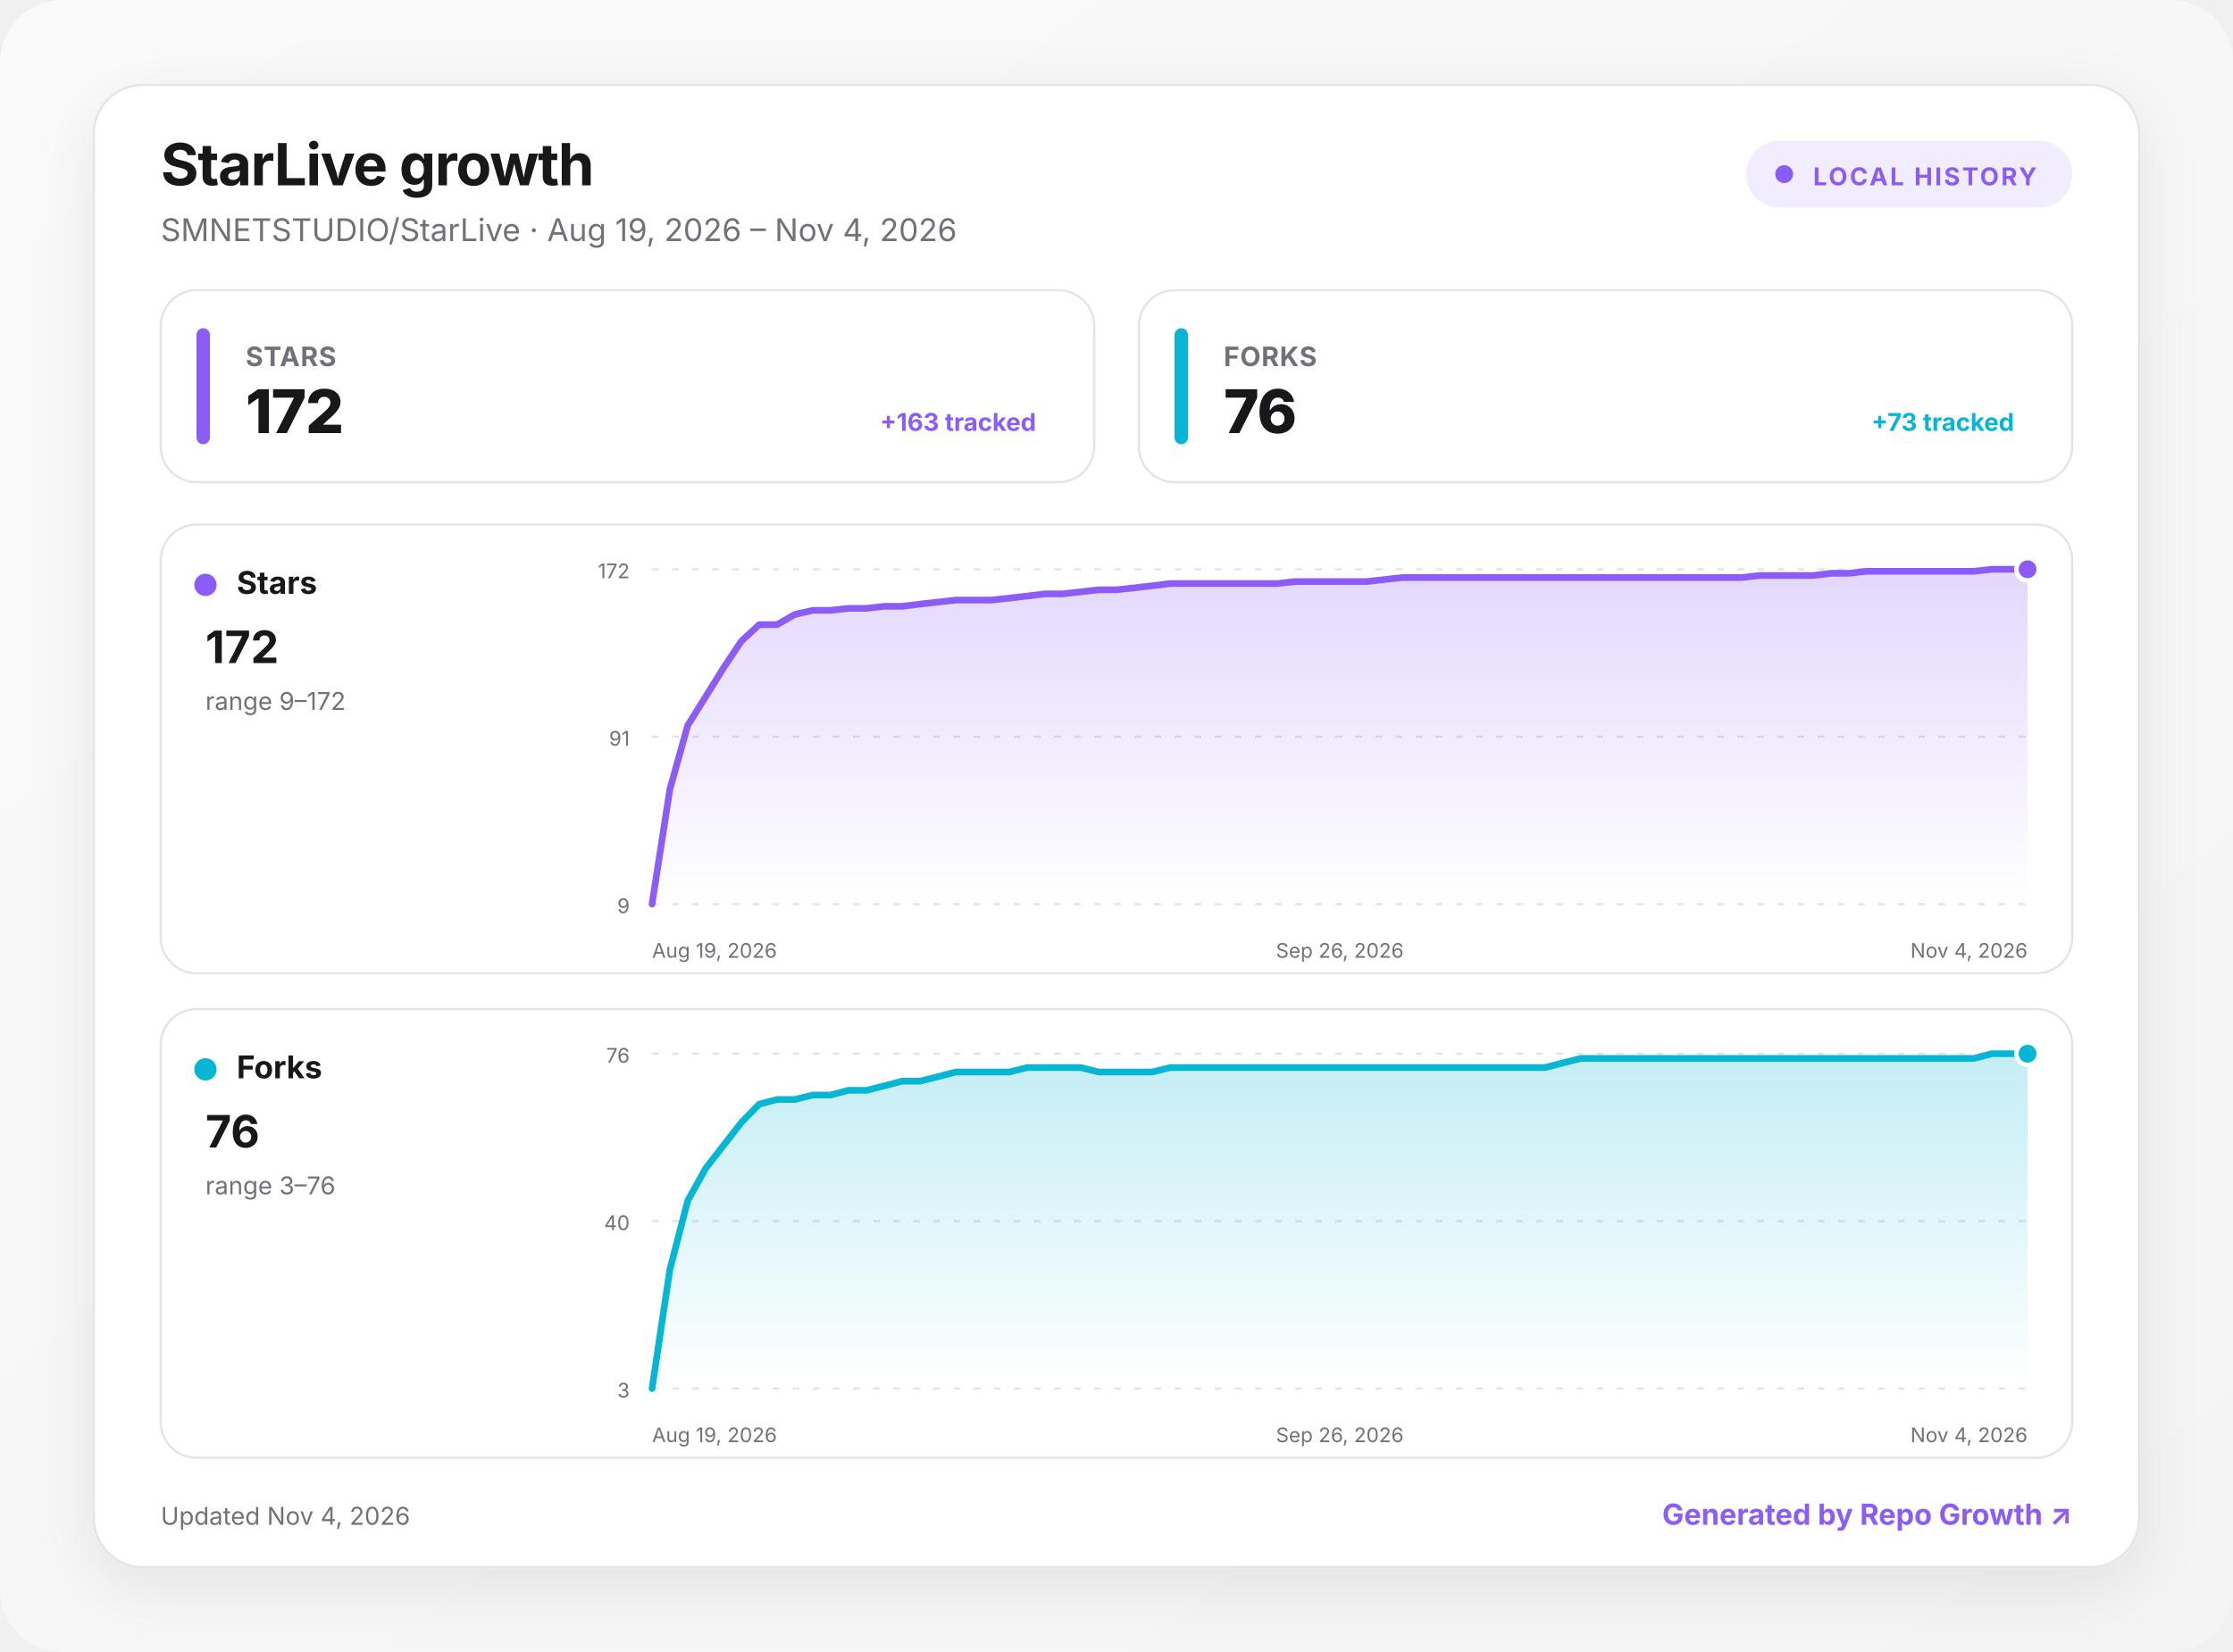
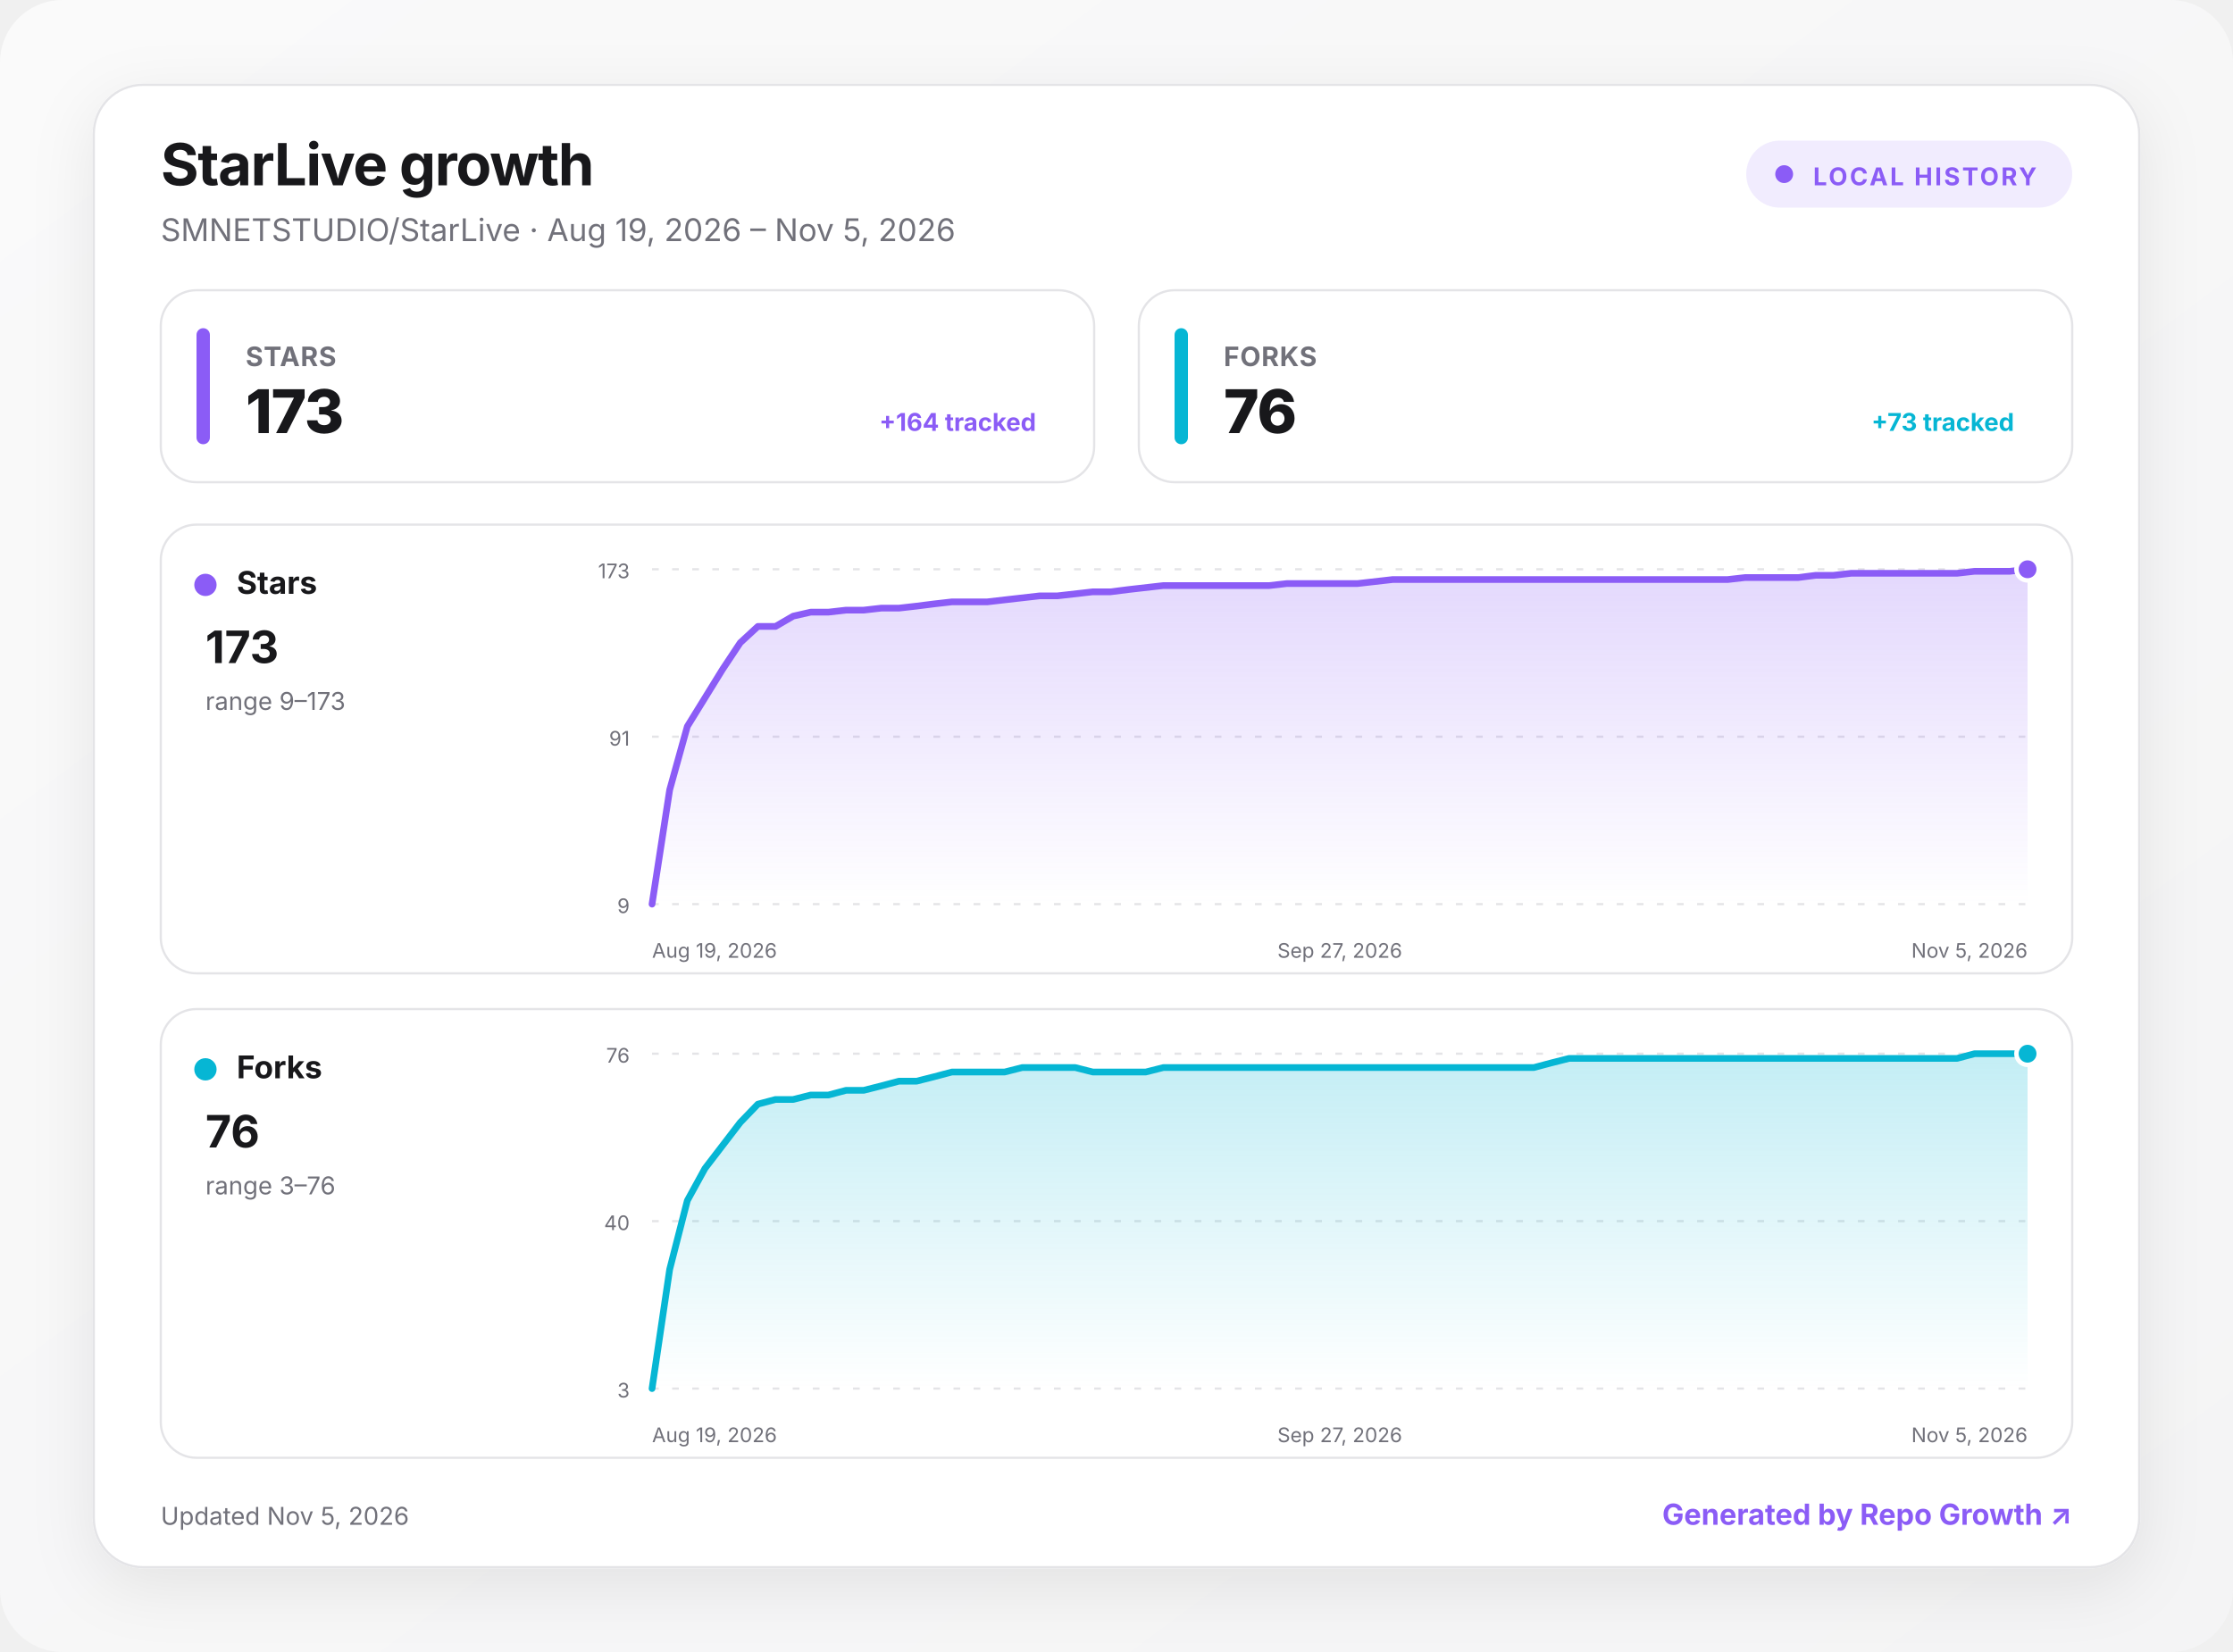
<svg xmlns="http://www.w3.org/2000/svg" width="1000" height="740" viewBox="0 0 1000 740" role="img" aria-labelledby="title desc">
  <defs>
    <linearGradient id="background" x1="0" y1="0" x2="1" y2="1">
      <stop offset="0" stop-color="#fafafa" />
      <stop offset="1" stop-color="#f4f4f5" />
    </linearGradient>
    <linearGradient id="fill-stars" x1="0" y1="0" x2="0" y2="1">
      <stop offset="0" stop-color="#8b5cf6" stop-opacity=".24" />
      <stop offset="1" stop-color="#8b5cf6" stop-opacity="0" />
    </linearGradient>
    <linearGradient id="fill-forks" x1="0" y1="0" x2="0" y2="1">
      <stop offset="0" stop-color="#06b6d4" stop-opacity=".24" />
      <stop offset="1" stop-color="#06b6d4" stop-opacity="0" />
    </linearGradient>
    <filter id="shadow" x="-10%" y="-10%" width="120%" height="130%">
      <feDropShadow dx="0" dy="8" stdDeviation="14" flood-color="#18181b" flood-opacity=".08" />
    </filter>
    <style>
      :root { color-scheme: light dark; }
      .bg { fill: url(#background); }
      .surface { fill: #ffffff; stroke: #e4e4e7; }
      .panel { fill: #ffffff; stroke: #e4e4e7; }
      .primary { fill: #18181b; }
      .secondary { fill: #71717a; }
      .grid { stroke: #e4e4e7; }
      text { font-family: Inter, ui-sans-serif, system-ui, -apple-system, BlinkMacSystemFont, "Segoe UI", sans-serif; }
      @media (prefers-color-scheme: dark) {
        .bg { fill: #09090b; }
        .surface, .panel { fill: #111113; stroke: #27272a; }
        .primary { fill: #fafafa; }
        .secondary { fill: #a1a1aa; }
        .grid { stroke: #27272a; }
      }
    </style>
  </defs>
  <rect class="bg" width="1000" height="740" rx="28" />
  <g transform="translate(42 38)">
    <rect x="0" y="0" width="916" height="664" rx="22" class="surface" filter="url(#shadow)" />
    <text x="30" y="45" class="primary" font-size="26" font-weight="750" letter-spacing="-.5">StarLive growth</text>
-     <text x="30" y="70" class="secondary" font-size="14">SMNETSTUDIO/StarLive · Aug 19, 2026 – Nov 4, 2026</text>
+     <text x="30" y="70" class="secondary" font-size="14">SMNETSTUDIO/StarLive · Aug 19, 2026 – Nov 5, 2026</text>
    <g transform="translate(740 25)">
      <rect width="146" height="30" rx="15" fill="#8b5cf6" fill-opacity=".12" />
      <circle cx="17" cy="15" r="4" fill="#8b5cf6" />
      <text x="30" y="20" fill="#8b5cf6" font-size="11" font-weight="700" letter-spacing="1">LOCAL HISTORY</text>
    </g>
    <g transform="translate(30 92)">
      <rect width="418" height="86" rx="16" class="panel" />
      <rect x="16" y="17" width="6" height="52" rx="3" fill="#8b5cf6" />
      <text x="38" y="34" class="secondary" font-size="12" font-weight="650" letter-spacing=".3">STARS</text>
-       <text x="38" y="64" class="primary" font-size="27" font-weight="760" letter-spacing="-.5">172</text>
-       <text x="392" y="63" text-anchor="end" fill="#8b5cf6" font-size="11" font-weight="650">+163 tracked</text>
+       <text x="38" y="64" class="primary" font-size="27" font-weight="760" letter-spacing="-.5">173</text>
+       <text x="392" y="63" text-anchor="end" fill="#8b5cf6" font-size="11" font-weight="650">+164 tracked</text>
    </g>
    <g transform="translate(468 92)">
      <rect width="418" height="86" rx="16" class="panel" />
      <rect x="16" y="17" width="6" height="52" rx="3" fill="#06b6d4" />
      <text x="38" y="34" class="secondary" font-size="12" font-weight="650" letter-spacing=".3">FORKS</text>
      <text x="38" y="64" class="primary" font-size="27" font-weight="760" letter-spacing="-.5">76</text>
      <text x="392" y="63" text-anchor="end" fill="#06b6d4" font-size="11" font-weight="650">+73 tracked</text>
    </g>
    <g transform="translate(30 197)">
      <rect width="856" height="201" rx="16" class="panel" />
      <circle cx="20" cy="27" r="5" fill="#8b5cf6" />
      <text x="34" y="31" class="primary" font-size="14" font-weight="700">Stars</text>
-       <text x="20" y="62" class="primary" font-size="20" font-weight="750">172</text>
-       <text x="20" y="83" class="secondary" font-size="11">range 9–172</text>
+       <text x="20" y="62" class="primary" font-size="20" font-weight="750">173</text>
+       <text x="20" y="83" class="secondary" font-size="11">range 9–173</text>
      <line x1="220" x2="836" y1="20" y2="20" class="grid" stroke-width="1" stroke-dasharray="3 6" />
-       <text x="210" y="24" text-anchor="end" class="secondary" font-size="9">172</text>
+       <text x="210" y="24" text-anchor="end" class="secondary" font-size="9">173</text>
      <line x1="220" x2="836" y1="95" y2="95" class="grid" stroke-width="1" stroke-dasharray="3 6" />
      <text x="210" y="99" text-anchor="end" class="secondary" font-size="9">91</text>
      <line x1="220" x2="836" y1="170" y2="170" class="grid" stroke-width="1" stroke-dasharray="3 6" />
      <text x="210" y="174" text-anchor="end" class="secondary" font-size="9">9</text>
-       <path d="M220 170 L228 118.5 L236 89.9 L244 77.1 L252 64.2 L260 52.2 L268 44.8 L276 44.8 L284 40.2 L292 38.4 L300 38.4 L308 37.5 L316 37.5 L324 36.6 L332 36.6 L340 35.6 L348 34.7 L356 33.8 L364 33.8 L372 33.8 L380 32.9 L388 32 L396 31 L404 31 L412 30.1 L420 29.2 L428 29.2 L436 28.3 L444 27.4 L452 26.4 L460 26.4 L468 26.4 L476 26.4 L484 26.4 L492 26.4 L500 26.4 L508 25.5 L516 25.5 L524 25.5 L532 25.5 L540 25.5 L548 24.6 L556 23.7 L564 23.7 L572 23.7 L580 23.7 L588 23.7 L596 23.7 L604 23.7 L612 23.7 L620 23.7 L628 23.7 L636 23.7 L644 23.7 L652 23.7 L660 23.7 L668 23.7 L676 23.7 L684 23.7 L692 23.7 L700 23.7 L708 23.7 L716 22.8 L724 22.8 L732 22.8 L740 22.8 L748 21.8 L756 21.8 L764 20.9 L772 20.9 L780 20.9 L788 20.9 L796 20.9 L804 20.9 L812 20.9 L820 20 L828 20 L836 20 L836 170 L220 170 Z" fill="url(#fill-stars)" />
-       <path d="M220 170 L228 118.5 L236 89.9 L244 77.1 L252 64.2 L260 52.2 L268 44.8 L276 44.8 L284 40.2 L292 38.4 L300 38.4 L308 37.5 L316 37.5 L324 36.6 L332 36.6 L340 35.6 L348 34.7 L356 33.8 L364 33.8 L372 33.8 L380 32.9 L388 32 L396 31 L404 31 L412 30.1 L420 29.2 L428 29.2 L436 28.3 L444 27.4 L452 26.4 L460 26.4 L468 26.4 L476 26.4 L484 26.4 L492 26.4 L500 26.4 L508 25.5 L516 25.5 L524 25.5 L532 25.5 L540 25.5 L548 24.6 L556 23.7 L564 23.7 L572 23.7 L580 23.7 L588 23.7 L596 23.7 L604 23.7 L612 23.7 L620 23.7 L628 23.7 L636 23.7 L644 23.7 L652 23.7 L660 23.7 L668 23.7 L676 23.7 L684 23.7 L692 23.7 L700 23.7 L708 23.7 L716 22.8 L724 22.8 L732 22.8 L740 22.8 L748 21.8 L756 21.8 L764 20.9 L772 20.9 L780 20.9 L788 20.9 L796 20.9 L804 20.9 L812 20.9 L820 20 L828 20 L836 20" fill="none" stroke="#8b5cf6" stroke-width="3" stroke-linecap="round" stroke-linejoin="round" />
+       <path d="M220 170 L227.9 118.8 L235.8 90.4 L243.7 77.6 L251.6 64.8 L259.5 52.9 L267.4 45.6 L275.3 45.6 L283.2 41 L291.1 39.2 L299 39.2 L306.9 38.3 L314.8 38.3 L322.7 37.4 L330.6 37.4 L338.5 36.5 L346.4 35.5 L354.3 34.6 L362.2 34.6 L370.1 34.6 L377.9 33.7 L385.8 32.8 L393.7 31.9 L401.6 31.9 L409.5 31 L417.4 30.1 L425.3 30.1 L433.2 29.1 L441.1 28.2 L449 27.3 L456.9 27.3 L464.8 27.3 L472.7 27.3 L480.6 27.3 L488.5 27.3 L496.4 27.3 L504.3 26.4 L512.2 26.4 L520.1 26.4 L528 26.4 L535.9 26.4 L543.8 25.5 L551.7 24.6 L559.6 24.6 L567.5 24.6 L575.4 24.6 L583.3 24.6 L591.2 24.6 L599.1 24.6 L607 24.6 L614.9 24.6 L622.8 24.6 L630.7 24.6 L638.6 24.6 L646.5 24.6 L654.4 24.6 L662.3 24.6 L670.2 24.6 L678.1 24.6 L685.9 24.6 L693.8 24.6 L701.7 24.6 L709.6 23.7 L717.5 23.7 L725.4 23.7 L733.3 23.7 L741.2 22.7 L749.1 22.7 L757 21.8 L764.9 21.8 L772.8 21.8 L780.7 21.8 L788.6 21.8 L796.5 21.8 L804.4 21.8 L812.3 20.9 L820.2 20.9 L828.1 20.9 L836 20 L836 170 L220 170 Z" fill="url(#fill-stars)" />
+       <path d="M220 170 L227.9 118.8 L235.8 90.4 L243.7 77.6 L251.6 64.8 L259.5 52.9 L267.4 45.6 L275.3 45.6 L283.2 41 L291.1 39.2 L299 39.2 L306.9 38.3 L314.8 38.3 L322.7 37.4 L330.6 37.4 L338.5 36.5 L346.4 35.5 L354.3 34.6 L362.2 34.6 L370.1 34.6 L377.9 33.7 L385.8 32.8 L393.7 31.9 L401.6 31.9 L409.5 31 L417.4 30.1 L425.3 30.1 L433.2 29.1 L441.1 28.2 L449 27.3 L456.9 27.3 L464.8 27.3 L472.7 27.3 L480.6 27.3 L488.5 27.3 L496.4 27.3 L504.3 26.4 L512.2 26.4 L520.1 26.4 L528 26.4 L535.9 26.4 L543.8 25.5 L551.7 24.6 L559.6 24.6 L567.5 24.6 L575.4 24.6 L583.3 24.6 L591.2 24.6 L599.1 24.6 L607 24.6 L614.9 24.6 L622.8 24.6 L630.7 24.6 L638.6 24.6 L646.5 24.6 L654.4 24.6 L662.3 24.6 L670.2 24.6 L678.1 24.6 L685.9 24.6 L693.8 24.6 L701.7 24.6 L709.6 23.7 L717.5 23.7 L725.4 23.7 L733.3 23.7 L741.2 22.7 L749.1 22.7 L757 21.8 L764.9 21.8 L772.8 21.8 L780.7 21.8 L788.6 21.8 L796.5 21.8 L804.4 21.8 L812.3 20.9 L820.2 20.9 L828.1 20.9 L836 20" fill="none" stroke="#8b5cf6" stroke-width="3" stroke-linecap="round" stroke-linejoin="round" />
      <circle cx="836" cy="20" r="5" fill="#8b5cf6" stroke="#fff" stroke-width="2" />
      <text x="220" y="194" text-anchor="start" class="secondary" font-size="9">Aug 19, 2026</text>
-       <text x="528" y="194" text-anchor="middle" class="secondary" font-size="9">Sep 26, 2026</text>
-       <text x="836" y="194" text-anchor="end" class="secondary" font-size="9">Nov 4, 2026</text>
+       <text x="528" y="194" text-anchor="middle" class="secondary" font-size="9">Sep 27, 2026</text>
+       <text x="836" y="194" text-anchor="end" class="secondary" font-size="9">Nov 5, 2026</text>
    </g>
    <g transform="translate(30 414)">
      <rect width="856" height="201" rx="16" class="panel" />
      <circle cx="20" cy="27" r="5" fill="#06b6d4" />
      <text x="34" y="31" class="primary" font-size="14" font-weight="700">Forks</text>
      <text x="20" y="62" class="primary" font-size="20" font-weight="750">76</text>
      <text x="20" y="83" class="secondary" font-size="11">range 3–76</text>
      <line x1="220" x2="836" y1="20" y2="20" class="grid" stroke-width="1" stroke-dasharray="3 6" />
      <text x="210" y="24" text-anchor="end" class="secondary" font-size="9">76</text>
      <line x1="220" x2="836" y1="95" y2="95" class="grid" stroke-width="1" stroke-dasharray="3 6" />
      <text x="210" y="99" text-anchor="end" class="secondary" font-size="9">40</text>
      <line x1="220" x2="836" y1="170" y2="170" class="grid" stroke-width="1" stroke-dasharray="3 6" />
      <text x="210" y="174" text-anchor="end" class="secondary" font-size="9">3</text>
-       <path d="M220 170 L228 116.6 L236 85.8 L244 71.4 L252 61.1 L260 50.8 L268 42.6 L276 40.5 L284 40.5 L292 38.5 L300 38.5 L308 36.4 L316 36.4 L324 34.4 L332 32.3 L340 32.3 L348 30.3 L356 28.2 L364 28.2 L372 28.2 L380 28.2 L388 26.2 L396 26.2 L404 26.2 L412 26.2 L420 28.2 L428 28.2 L436 28.2 L444 28.2 L452 26.2 L460 26.2 L468 26.2 L476 26.2 L484 26.2 L492 26.2 L500 26.2 L508 26.2 L516 26.2 L524 26.2 L532 26.2 L540 26.2 L548 26.2 L556 26.2 L564 26.2 L572 26.2 L580 26.2 L588 26.2 L596 26.2 L604 26.2 L612 26.2 L620 26.2 L628 24.1 L636 22.1 L644 22.1 L652 22.1 L660 22.1 L668 22.1 L676 22.1 L684 22.1 L692 22.1 L700 22.1 L708 22.1 L716 22.1 L724 22.1 L732 22.1 L740 22.1 L748 22.1 L756 22.1 L764 22.1 L772 22.1 L780 22.1 L788 22.1 L796 22.1 L804 22.1 L812 22.1 L820 20 L828 20 L836 20 L836 170 L220 170 Z" fill="url(#fill-forks)" />
-       <path d="M220 170 L228 116.6 L236 85.8 L244 71.4 L252 61.1 L260 50.8 L268 42.6 L276 40.5 L284 40.5 L292 38.5 L300 38.5 L308 36.4 L316 36.4 L324 34.4 L332 32.3 L340 32.3 L348 30.3 L356 28.2 L364 28.2 L372 28.2 L380 28.2 L388 26.2 L396 26.2 L404 26.2 L412 26.2 L420 28.2 L428 28.2 L436 28.2 L444 28.2 L452 26.2 L460 26.2 L468 26.2 L476 26.2 L484 26.2 L492 26.2 L500 26.2 L508 26.2 L516 26.2 L524 26.2 L532 26.2 L540 26.2 L548 26.2 L556 26.2 L564 26.2 L572 26.2 L580 26.2 L588 26.2 L596 26.2 L604 26.2 L612 26.2 L620 26.2 L628 24.1 L636 22.1 L644 22.1 L652 22.1 L660 22.1 L668 22.1 L676 22.1 L684 22.1 L692 22.1 L700 22.1 L708 22.1 L716 22.1 L724 22.1 L732 22.1 L740 22.1 L748 22.1 L756 22.1 L764 22.1 L772 22.1 L780 22.1 L788 22.1 L796 22.1 L804 22.1 L812 22.1 L820 20 L828 20 L836 20" fill="none" stroke="#06b6d4" stroke-width="3" stroke-linecap="round" stroke-linejoin="round" />
+       <path d="M220 170 L227.9 116.6 L235.8 85.8 L243.7 71.4 L251.6 61.1 L259.5 50.8 L267.4 42.6 L275.3 40.5 L283.2 40.5 L291.1 38.5 L299 38.5 L306.9 36.4 L314.8 36.4 L322.7 34.4 L330.6 32.3 L338.5 32.3 L346.4 30.3 L354.3 28.2 L362.2 28.2 L370.1 28.2 L377.9 28.2 L385.8 26.2 L393.7 26.2 L401.6 26.2 L409.5 26.2 L417.4 28.2 L425.3 28.2 L433.2 28.2 L441.1 28.2 L449 26.2 L456.9 26.2 L464.8 26.2 L472.7 26.2 L480.6 26.2 L488.5 26.2 L496.4 26.2 L504.3 26.2 L512.2 26.2 L520.1 26.2 L528 26.2 L535.9 26.2 L543.8 26.2 L551.7 26.2 L559.6 26.2 L567.5 26.2 L575.4 26.2 L583.3 26.2 L591.2 26.2 L599.1 26.2 L607 26.2 L614.9 26.2 L622.8 24.1 L630.7 22.1 L638.6 22.1 L646.5 22.1 L654.4 22.1 L662.3 22.1 L670.2 22.1 L678.1 22.1 L685.9 22.1 L693.8 22.1 L701.7 22.1 L709.6 22.1 L717.5 22.1 L725.4 22.1 L733.3 22.1 L741.2 22.1 L749.1 22.1 L757 22.1 L764.9 22.1 L772.8 22.1 L780.7 22.1 L788.6 22.1 L796.5 22.1 L804.4 22.1 L812.3 20 L820.2 20 L828.1 20 L836 20 L836 170 L220 170 Z" fill="url(#fill-forks)" />
+       <path d="M220 170 L227.9 116.6 L235.8 85.8 L243.7 71.4 L251.6 61.1 L259.5 50.8 L267.4 42.6 L275.3 40.5 L283.2 40.5 L291.1 38.5 L299 38.5 L306.9 36.4 L314.8 36.4 L322.7 34.4 L330.6 32.3 L338.5 32.3 L346.4 30.3 L354.3 28.2 L362.2 28.2 L370.1 28.2 L377.9 28.2 L385.8 26.2 L393.7 26.2 L401.6 26.2 L409.5 26.2 L417.4 28.2 L425.3 28.2 L433.2 28.2 L441.1 28.2 L449 26.2 L456.9 26.2 L464.8 26.2 L472.7 26.2 L480.6 26.2 L488.5 26.2 L496.4 26.2 L504.3 26.2 L512.2 26.2 L520.1 26.2 L528 26.2 L535.9 26.2 L543.8 26.2 L551.7 26.2 L559.6 26.2 L567.5 26.2 L575.4 26.2 L583.3 26.2 L591.2 26.2 L599.1 26.2 L607 26.2 L614.9 26.2 L622.8 24.1 L630.7 22.1 L638.6 22.1 L646.5 22.1 L654.4 22.1 L662.3 22.1 L670.2 22.1 L678.1 22.1 L685.9 22.1 L693.8 22.1 L701.7 22.1 L709.6 22.1 L717.5 22.1 L725.4 22.1 L733.3 22.1 L741.2 22.1 L749.1 22.1 L757 22.1 L764.9 22.1 L772.8 22.1 L780.7 22.1 L788.6 22.1 L796.5 22.1 L804.4 22.1 L812.3 20 L820.2 20 L828.1 20 L836 20" fill="none" stroke="#06b6d4" stroke-width="3" stroke-linecap="round" stroke-linejoin="round" />
      <circle cx="836" cy="20" r="5" fill="#06b6d4" stroke="#fff" stroke-width="2" />
      <text x="220" y="194" text-anchor="start" class="secondary" font-size="9">Aug 19, 2026</text>
-       <text x="528" y="194" text-anchor="middle" class="secondary" font-size="9">Sep 26, 2026</text>
-       <text x="836" y="194" text-anchor="end" class="secondary" font-size="9">Nov 4, 2026</text>
+       <text x="528" y="194" text-anchor="middle" class="secondary" font-size="9">Sep 27, 2026</text>
+       <text x="836" y="194" text-anchor="end" class="secondary" font-size="9">Nov 5, 2026</text>
    </g>
-     <text x="30" y="645" class="secondary" font-size="11">Updated Nov 4, 2026</text>
+     <text x="30" y="645" class="secondary" font-size="11">Updated Nov 5, 2026</text>
    <a href="https://github.com/MacRimi/repo-growth" target="_blank" aria-label="Open the Repo Growth project">
      <text x="886" y="645" fill="#8b5cf6" text-anchor="end" font-size="13" font-weight="700">Generated by Repo Growth ↗</text>
    </a>
  </g>
</svg>
